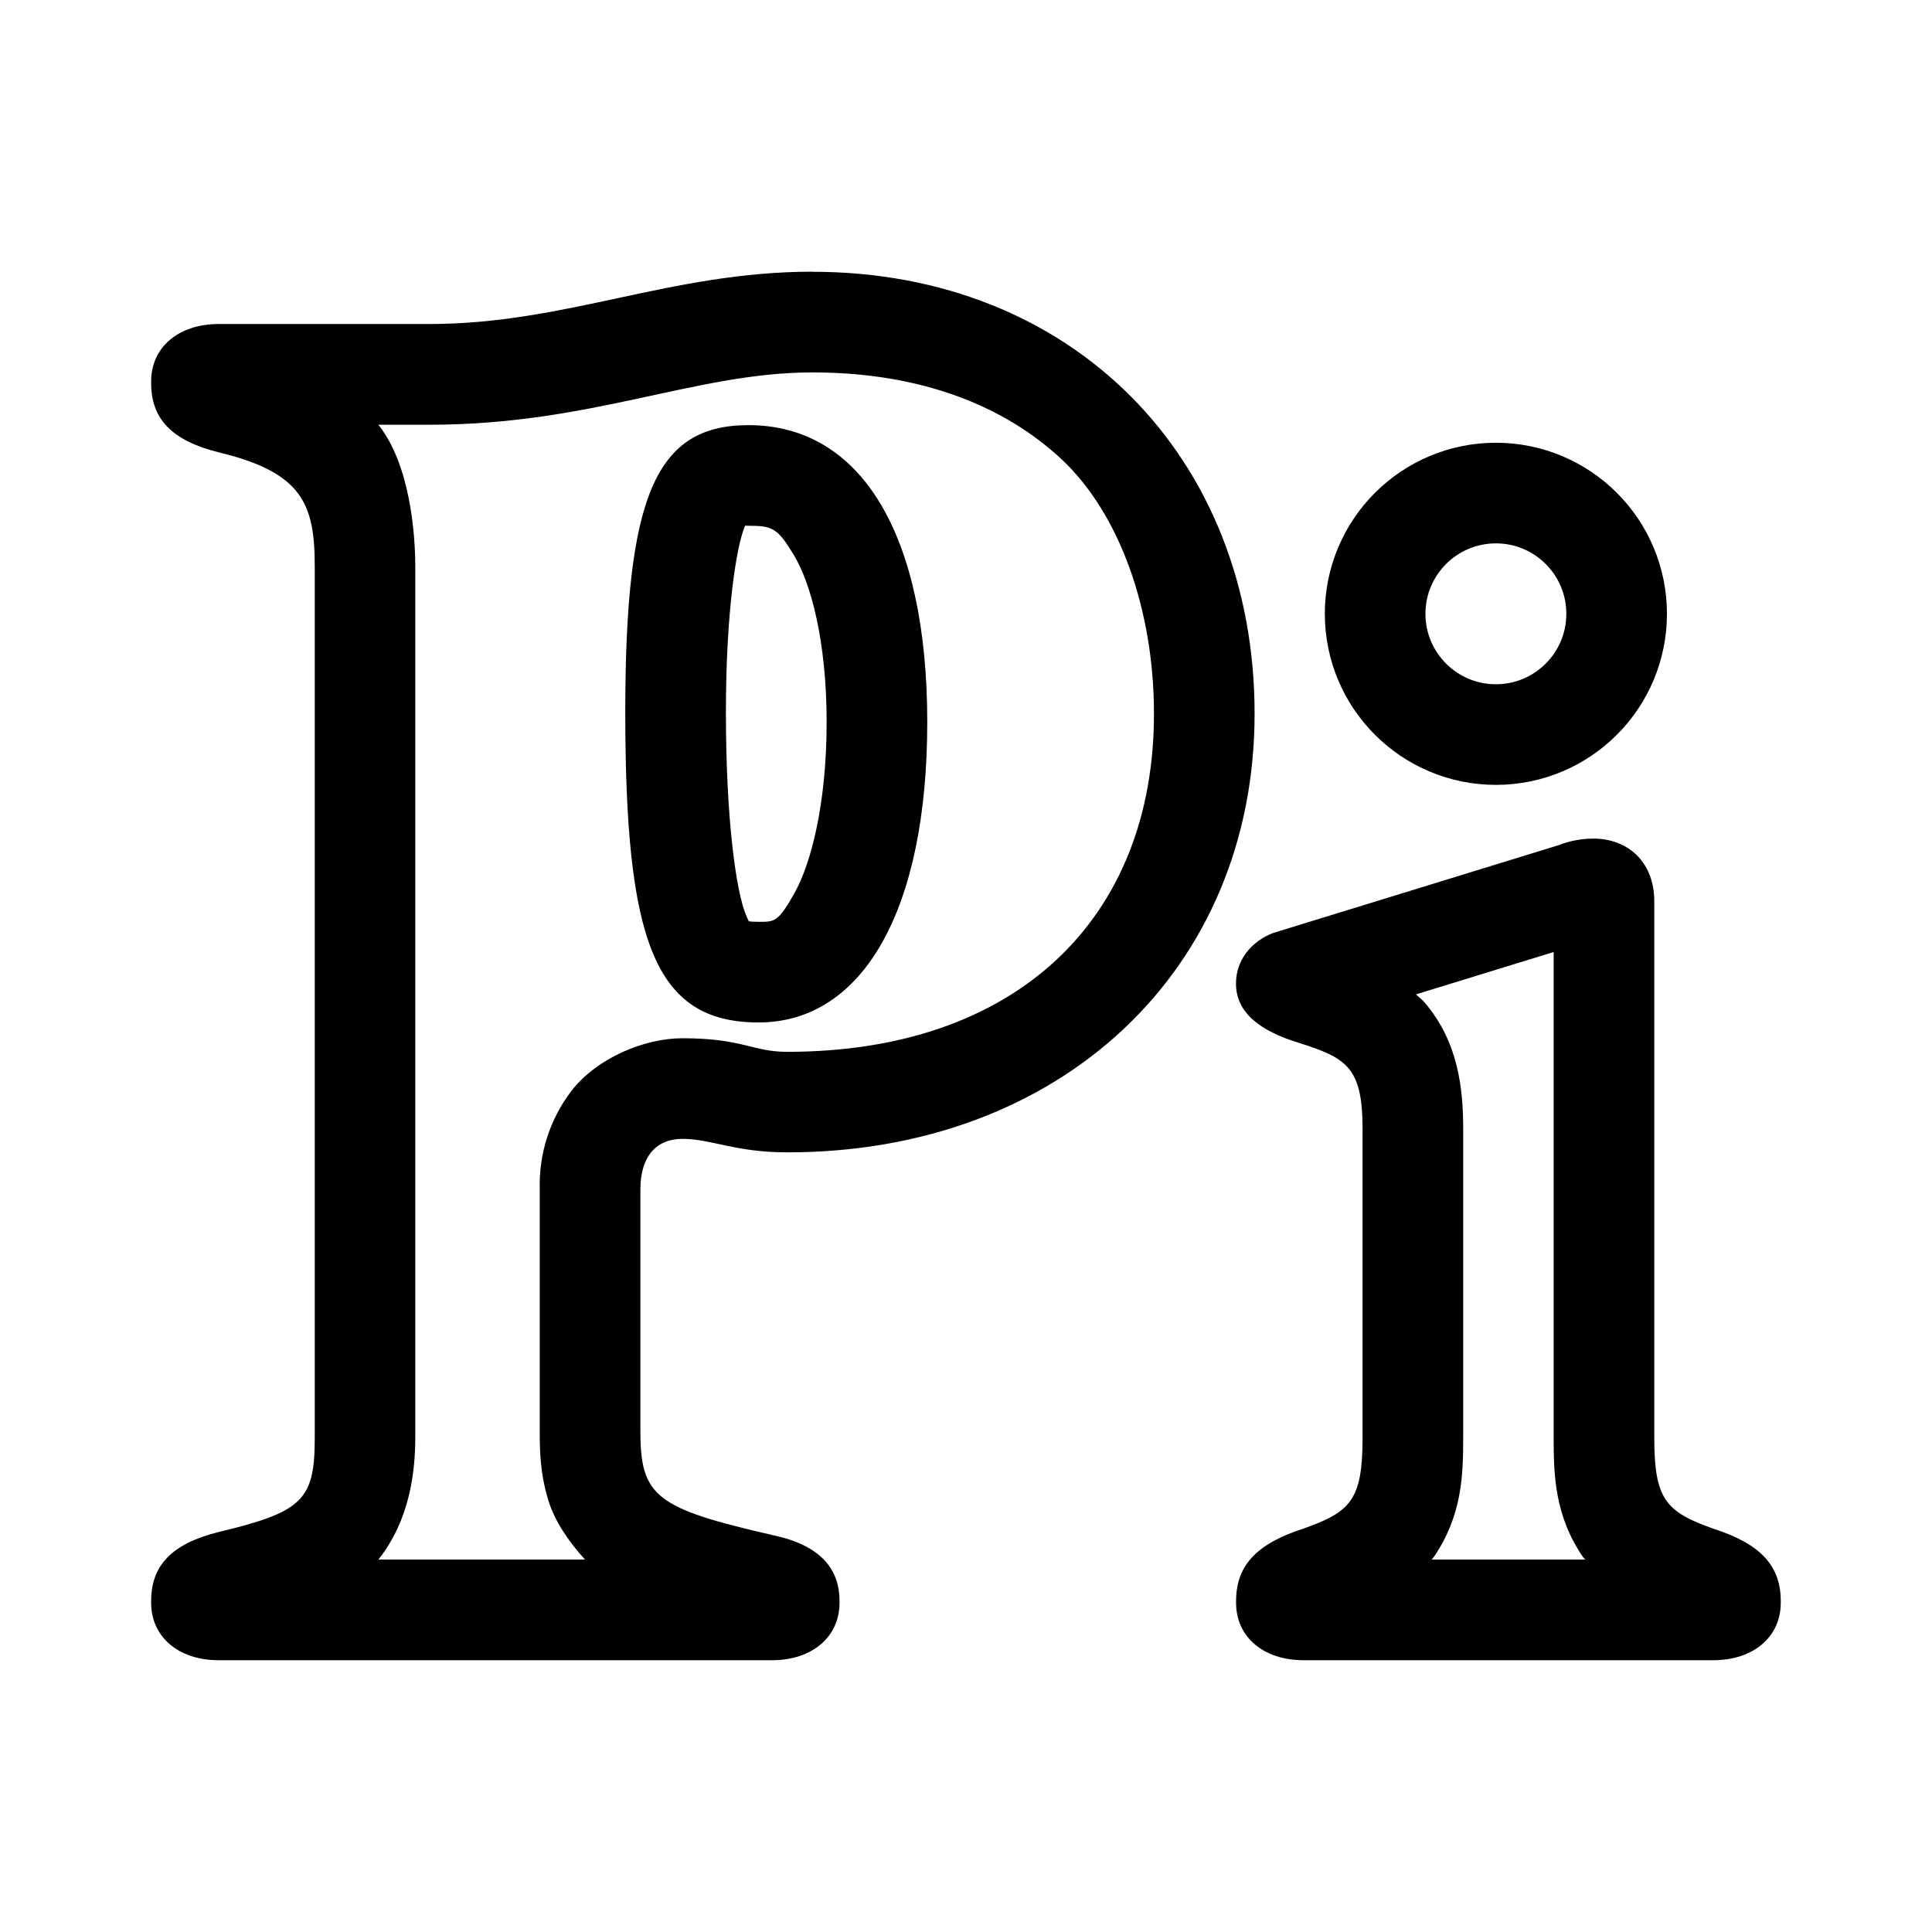
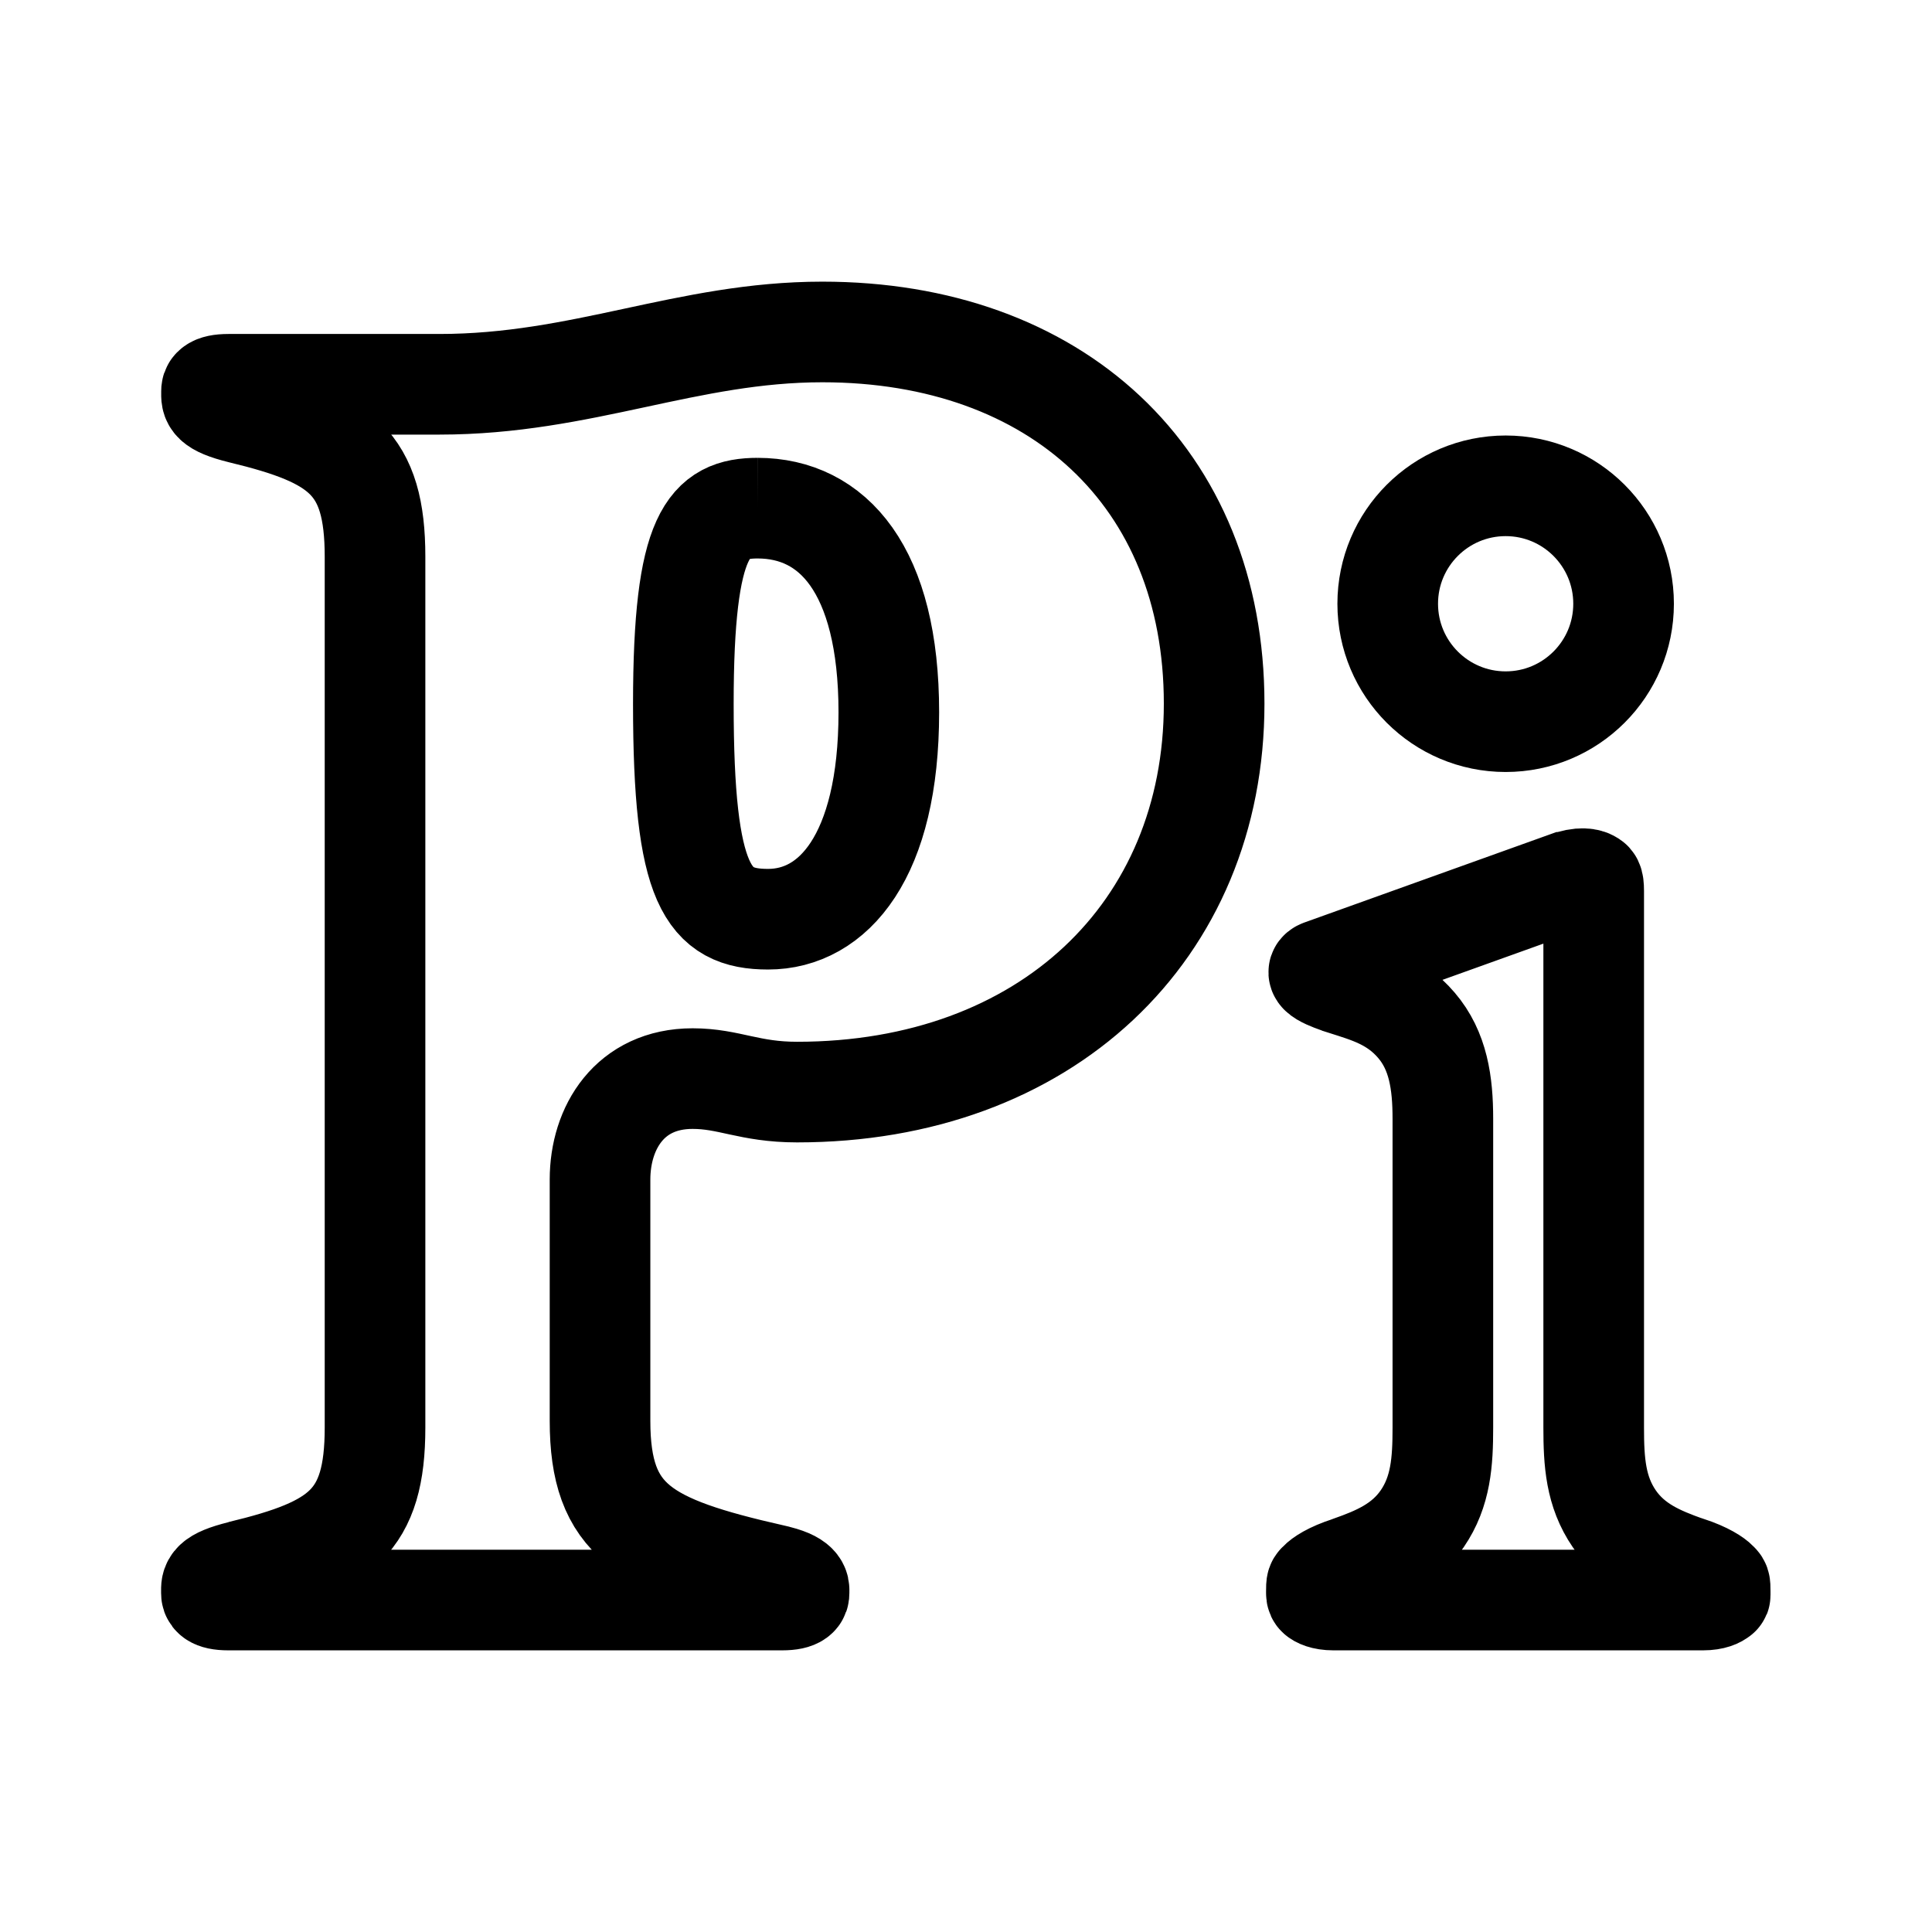
- <svg xmlns="http://www.w3.org/2000/svg" width="192" height="192" viewBox="0 0 192 192">
-   <path d="M80.75 27c-14.09 0-24.48 5.2-38.07 5.2H21.73c-4.03 0-6.71 2.35-6.71 5.7v.17c0 3.53 2.01 5.7 6.7 6.88 8.39 2.01 9.56 5.19 9.56 11.39v86.52c0 6.2-1.17 7.38-9.55 9.39-4.7 1.17-6.71 3.35-6.71 6.87v.17c0 3.35 2.68 5.7 6.7 5.7h55c4.03 0 6.71-2.35 6.71-5.7v-.17c0-3.18-1.85-5.53-6.54-6.54-11.74-2.68-13.25-3.85-13.25-10.4v-23.97c0-3.02 1.35-5.03 4.2-5.03s5.2 1.34 10.4 1.34c27.15 0 46.44-18.1 46.44-43.6 0-25.48-18.11-43.91-43.93-43.91m0 10c10.79 0 19.1 3.33 24.8 8.68 5.68 5.35 9.13 14.86 9.13 25.24 0 20.44-13.73 33.6-36.45 33.6-3.47 0-4.4-1.35-10.4-1.35-3.77 0-8.44 1.92-11.02 5.2a15.4 15.4 0 0 0-3.17 9.83v23.98c0 2.02.03 4.2.85 6.9.62 2.05 2.03 4.13 3.65 5.9H37.6c3.13-3.92 3.67-8.76 3.67-12.13V56.34c0-3.38-.54-10.22-3.67-14.13h5.07c16.14 0 26.44-5.2 38.07-5.2m77.85 46.33a9.67 9.67 0 0 0-3.75.67l-28.32 8.71c-2.17.84-3.69 2.69-3.69 5.03 0 2.85 2.35 4.7 6.21 5.87 4.7 1.51 6.37 2.35 6.37 8.55v30.69c0 6.2-1.17 7.38-5.87 9.05-4.7 1.51-6.7 3.7-6.7 7.21v.17c0 3.35 2.68 5.7 6.7 5.7h40.72c4.03 0 6.71-2.35 6.71-5.7v-.17c0-3.52-2.01-5.7-6.7-7.2-4.7-1.68-5.87-2.86-5.87-9.06V89.54c0-3.65-2.36-6.07-5.8-6.2m-4.2 11.27v48.25c0 3.73.1 7.77 2.93 11.9.07.09.15.14.21.23h-15.27c.06-.09.14-.14.2-.23 2.84-4.13 2.94-8.17 2.94-11.9v-30.69c0-4-.5-8.66-3.83-12.54-.28-.33-.58-.53-.86-.81zM74.38 42.25c-9.23 0-12.24 7.05-12.24 28.51 0 22.64 2.85 30.85 13.24 30.85 10.4 0 16.77-11.23 16.77-29.84 0-18.62-6.54-29.52-17.77-29.52m-.32 9.98c.04.01.07.02.32.02 2.38 0 2.89.21 4.53 2.94 1.64 2.72 3.24 8.44 3.24 16.58 0 8.16-1.57 14.1-3.2 16.99-1.63 2.9-1.97 2.85-3.57 2.85-.53 0-.8-.03-.96-.05a7.1 7.1 0 0 1-.31-.7c-.92-2.22-1.97-9.2-1.97-20.1 0-10.26 1.1-16.6 1.85-18.36z" />
-   <circle cx="148.66" cy="61" r="12" fill="none" stroke="#000" stroke-width="10" />
+ <svg xmlns="http://www.w3.org/2000/svg" fill="none" stroke="#000" stroke-width="10" width="192" height="192" viewBox="0 0 192 192">
+   <path d="M81.73 32.99c-13.47 0-23.84 5.2-38.06 5.2H22.72c-1.72 0-1.7.51-1.7.7v.17c0 .67-.15 1.26 2.91 2.02 9.98 2.4 13.34 4.9 13.34 14.25v86.54c0 9.36-3.38 11.85-13.39 14.25h.05c-3.06.76-2.92 1.35-2.92 2.02v.17c0 .19 0 .7 1.7.7h55c1.71 0 1.7-.52 1.7-.7v-.17c0-.3.17-1.06-2.58-1.65h-.03l-.04-.02c-12.72-2.9-17.13-5.27-17.13-15.27v-23.98c0-5.15 2.96-10.03 9.2-10.03 3.63 0 5.62 1.34 10.38 1.34 24.66 0 41.45-15.95 41.45-38.6 0-22.54-15.76-36.94-38.93-36.94zM75.3 50.5c-4.84 0-7.39 2.38-7.39 19.46 0 18.13 2.44 21.39 8.42 21.39 6.47 0 12-6.22 12-20.56 0-14.22-5.59-20.28-13.03-20.29m82.04 36.82c-.4-.01-.97.07-1.77.37h-.03l-24.24 8.7c-1.12.43 1.98 1.39 2.18 1.45l.04.01.03.02c2.44.78 5.05 1.49 7.21 4.02 2.17 2.53 2.63 5.73 2.63 9.29v30.7c0 3.4-.2 6.35-2.05 9.05-1.86 2.7-4.56 3.79-7.13 4.7l-.08.03-.07.03c-1.88.6-2.74 1.24-2.98 1.5-.24.25-.26.14-.26.95v.17c0 0-.02.21.1.31.11.1.57.39 1.6.39h36.72c1.04 0 1.5-.29 1.61-.39.12-.1.1.03.1-.31v-.17c0-.8-.02-.7-.26-.96-.24-.25-1.1-.89-2.98-1.5l-.08-.02-.07-.02c-2.57-.92-5.27-2-7.13-4.7-1.86-2.71-2.05-5.65-2.05-9.07V88.54c0-1-.16-.95-.34-1.06-.08-.05-.3-.15-.7-.16z" />
+   <circle cx="149.63" cy="60" r="11.72" />
</svg>
